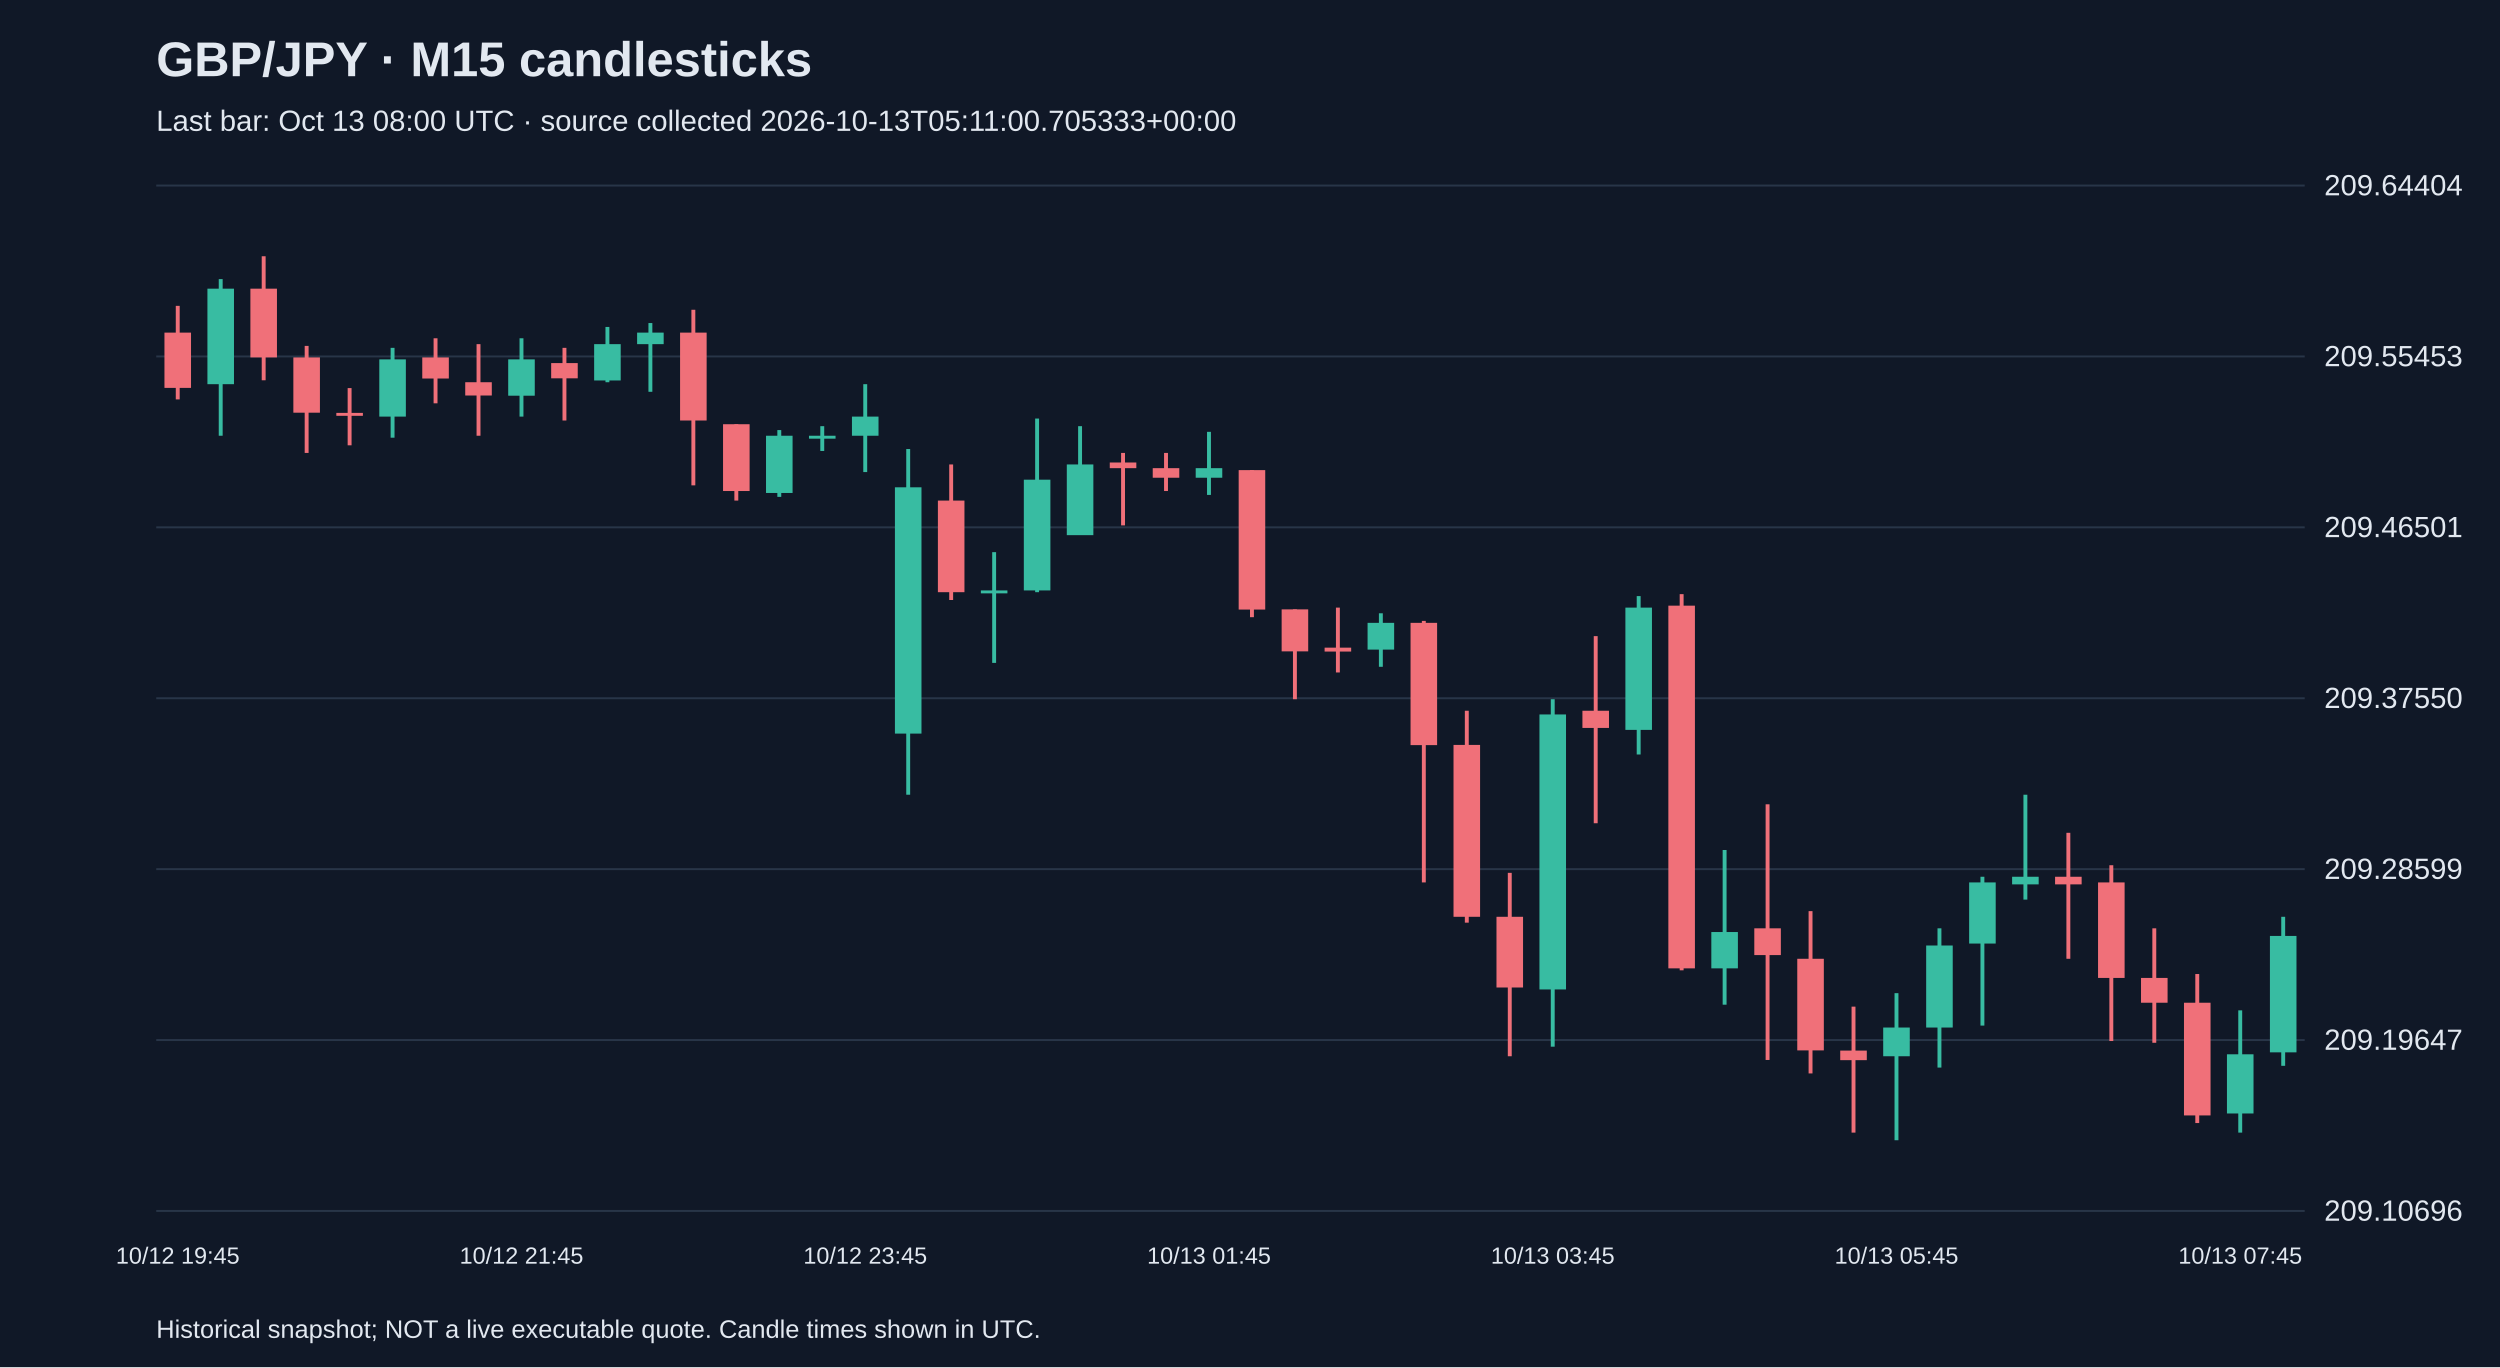
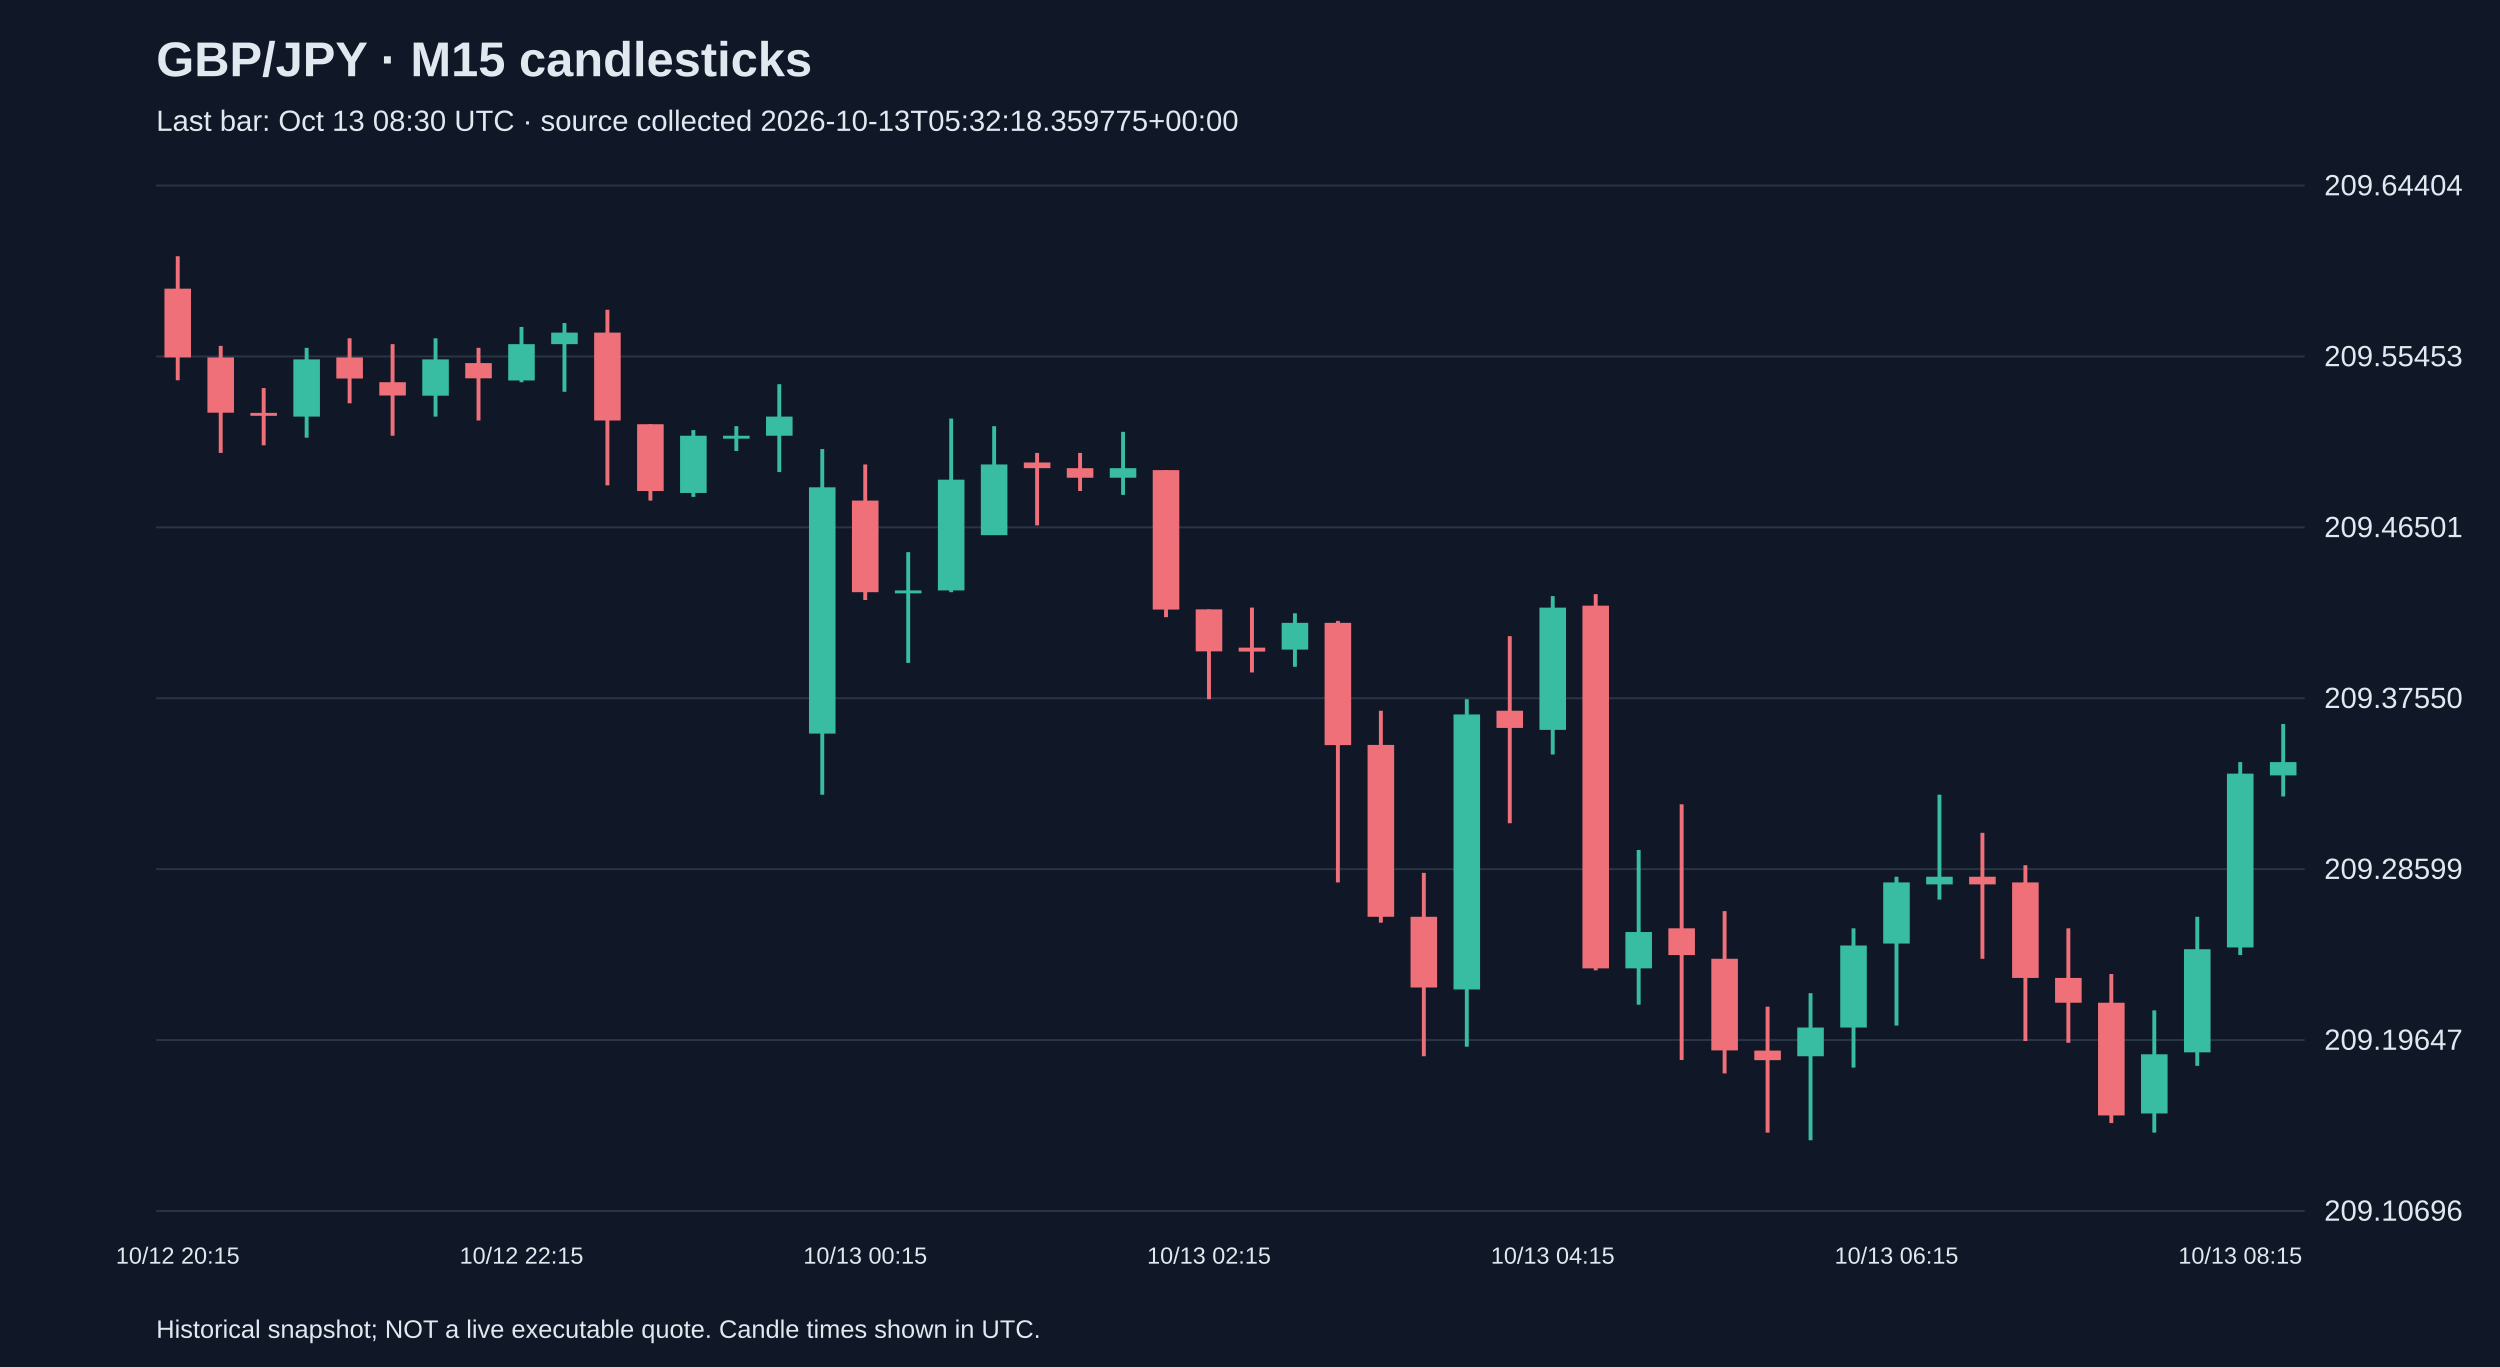
<svg xmlns="http://www.w3.org/2000/svg" viewBox="0 0 1280 700">
  <rect width="100%" height="100%" fill="#101827" />
  <style>text{font-family:Arial,sans-serif;fill:#e2e8f0}</style>
  <text x="80" y="39" font-size="25" font-weight="bold">GBP/JPY · M15 candlesticks</text>
-   <text x="80" y="67" font-size="15" fill="#a6b1c5">Last bar: Oct 13 08:00 UTC · source collected 2026-10-13T05:11:00.705333+00:00</text>
+   <text x="80" y="67" font-size="15" fill="#a6b1c5">Last bar: Oct 13 08:30 UTC · source collected 2026-10-13T05:32:18.359775+00:00</text>
  <line x1="80" y1="620.0" x2="1180" y2="620.0" stroke="#283548" />
  <text x="1190" y="625.0" font-size="15">209.10696</text>
  <line x1="80" y1="532.5" x2="1180" y2="532.5" stroke="#283548" />
  <text x="1190" y="537.5" font-size="15">209.19647</text>
  <line x1="80" y1="445.0" x2="1180" y2="445.0" stroke="#283548" />
  <text x="1190" y="450.0" font-size="15">209.28599</text>
  <line x1="80" y1="357.5" x2="1180" y2="357.5" stroke="#283548" />
  <text x="1190" y="362.5" font-size="15">209.37550</text>
  <line x1="80" y1="270.0" x2="1180" y2="270.0" stroke="#283548" />
  <text x="1190" y="275.0" font-size="15">209.46501</text>
  <line x1="80" y1="182.5" x2="1180" y2="182.5" stroke="#283548" />
  <text x="1190" y="187.5" font-size="15">209.55453</text>
  <line x1="80" y1="95.0" x2="1180" y2="95.0" stroke="#283548" />
  <text x="1190" y="100.0" font-size="15">209.64404</text>
-   <line x1="91.0" y1="156.6" x2="91.0" y2="204.5" stroke="#f07079" stroke-width="2" />
-   <rect x="84.2" y="170.3" width="13.6" height="28.3" fill="#f07079" />
-   <text x="91.0" y="647" text-anchor="middle" font-size="12">10/12 19:45</text>
-   <line x1="113.0" y1="142.9" x2="113.0" y2="223.1" stroke="#38bca2" stroke-width="2" />
-   <rect x="106.2" y="147.8" width="13.6" height="48.9" fill="#38bca2" />
-   <line x1="135.0" y1="131.2" x2="135.0" y2="194.7" stroke="#f07079" stroke-width="2" />
-   <rect x="128.2" y="147.8" width="13.6" height="35.2" fill="#f07079" />
-   <line x1="157.0" y1="177.1" x2="157.0" y2="231.9" stroke="#f07079" stroke-width="2" />
-   <rect x="150.2" y="183.0" width="13.6" height="28.3" fill="#f07079" />
-   <line x1="179.0" y1="198.7" x2="179.0" y2="228.0" stroke="#f07079" stroke-width="2" />
-   <rect x="172.2" y="211.4" width="13.6" height="1.5" fill="#f07079" />
-   <line x1="201.0" y1="178.1" x2="201.0" y2="224.1" stroke="#38bca2" stroke-width="2" />
-   <rect x="194.2" y="184.0" width="13.6" height="29.3" fill="#38bca2" />
-   <line x1="223.0" y1="173.2" x2="223.0" y2="206.5" stroke="#f07079" stroke-width="2" />
-   <rect x="216.2" y="183.0" width="13.6" height="10.8" fill="#f07079" />
-   <line x1="245.0" y1="176.2" x2="245.0" y2="223.1" stroke="#f07079" stroke-width="2" />
-   <rect x="238.2" y="195.7" width="13.6" height="6.8" fill="#f07079" />
-   <line x1="267.0" y1="173.2" x2="267.0" y2="213.3" stroke="#38bca2" stroke-width="2" />
-   <rect x="260.2" y="184.0" width="13.6" height="18.6" fill="#38bca2" />
-   <text x="267.0" y="647" text-anchor="middle" font-size="12">10/12 21:45</text>
-   <line x1="289.0" y1="178.1" x2="289.0" y2="215.3" stroke="#f07079" stroke-width="2" />
-   <rect x="282.2" y="185.9" width="13.6" height="7.8" fill="#f07079" />
-   <line x1="311.0" y1="167.4" x2="311.0" y2="195.7" stroke="#38bca2" stroke-width="2" />
-   <rect x="304.2" y="176.2" width="13.6" height="18.6" fill="#38bca2" />
-   <line x1="333.0" y1="165.4" x2="333.0" y2="200.6" stroke="#38bca2" stroke-width="2" />
-   <rect x="326.2" y="170.3" width="13.6" height="5.9" fill="#38bca2" />
-   <line x1="355.0" y1="158.6" x2="355.0" y2="248.5" stroke="#f07079" stroke-width="2" />
-   <rect x="348.2" y="170.3" width="13.6" height="45.0" fill="#f07079" />
-   <line x1="377.0" y1="217.2" x2="377.0" y2="256.3" stroke="#f07079" stroke-width="2" />
-   <rect x="370.2" y="217.2" width="13.6" height="34.2" fill="#f07079" />
-   <line x1="399.0" y1="220.2" x2="399.0" y2="254.4" stroke="#38bca2" stroke-width="2" />
-   <rect x="392.2" y="223.1" width="13.6" height="29.3" fill="#38bca2" />
-   <line x1="421.0" y1="218.2" x2="421.0" y2="230.9" stroke="#38bca2" stroke-width="2" />
-   <rect x="414.2" y="223.1" width="13.6" height="1.5" fill="#38bca2" />
-   <line x1="443.0" y1="196.7" x2="443.0" y2="241.7" stroke="#38bca2" stroke-width="2" />
-   <rect x="436.2" y="213.3" width="13.6" height="9.8" fill="#38bca2" />
-   <text x="443.0" y="647" text-anchor="middle" font-size="12">10/12 23:45</text>
-   <line x1="465.0" y1="229.9" x2="465.0" y2="406.9" stroke="#38bca2" stroke-width="2" />
-   <rect x="458.2" y="249.5" width="13.6" height="126.1" fill="#38bca2" />
-   <line x1="487.0" y1="237.8" x2="487.0" y2="307.2" stroke="#f07079" stroke-width="2" />
-   <rect x="480.2" y="256.3" width="13.6" height="46.9" fill="#f07079" />
-   <line x1="509.0" y1="282.7" x2="509.0" y2="339.4" stroke="#38bca2" stroke-width="2" />
-   <rect x="502.2" y="302.3" width="13.6" height="1.5" fill="#38bca2" />
-   <line x1="531.0" y1="214.3" x2="531.0" y2="303.2" stroke="#38bca2" stroke-width="2" />
-   <rect x="524.2" y="245.6" width="13.6" height="56.7" fill="#38bca2" />
-   <line x1="553.0" y1="218.2" x2="553.0" y2="273.9" stroke="#38bca2" stroke-width="2" />
-   <rect x="546.2" y="237.8" width="13.6" height="36.2" fill="#38bca2" />
-   <line x1="575.0" y1="231.9" x2="575.0" y2="269.0" stroke="#f07079" stroke-width="2" />
-   <rect x="568.2" y="236.8" width="13.6" height="2.9" fill="#f07079" />
-   <line x1="597.0" y1="231.9" x2="597.0" y2="251.4" stroke="#f07079" stroke-width="2" />
-   <rect x="590.2" y="239.7" width="13.6" height="4.9" fill="#f07079" />
-   <line x1="619.0" y1="221.1" x2="619.0" y2="253.4" stroke="#38bca2" stroke-width="2" />
-   <rect x="612.2" y="239.7" width="13.6" height="4.9" fill="#38bca2" />
-   <text x="619.0" y="647" text-anchor="middle" font-size="12">10/13 01:45</text>
-   <line x1="641.0" y1="240.7" x2="641.0" y2="316.0" stroke="#f07079" stroke-width="2" />
-   <rect x="634.2" y="240.7" width="13.6" height="71.4" fill="#f07079" />
-   <line x1="663.0" y1="312.0" x2="663.0" y2="358.0" stroke="#f07079" stroke-width="2" />
-   <rect x="656.2" y="312.0" width="13.6" height="21.5" fill="#f07079" />
-   <line x1="685.0" y1="311.1" x2="685.0" y2="344.3" stroke="#f07079" stroke-width="2" />
-   <rect x="678.2" y="331.6" width="13.6" height="2.0" fill="#f07079" />
-   <line x1="707.0" y1="314.0" x2="707.0" y2="341.4" stroke="#38bca2" stroke-width="2" />
-   <rect x="700.2" y="318.9" width="13.6" height="13.7" fill="#38bca2" />
-   <line x1="729.0" y1="317.9" x2="729.0" y2="451.8" stroke="#f07079" stroke-width="2" />
-   <rect x="722.2" y="318.9" width="13.6" height="62.6" fill="#f07079" />
-   <line x1="751.0" y1="363.9" x2="751.0" y2="472.4" stroke="#f07079" stroke-width="2" />
-   <rect x="744.2" y="381.4" width="13.6" height="88.0" fill="#f07079" />
-   <line x1="773.0" y1="446.9" x2="773.0" y2="540.8" stroke="#f07079" stroke-width="2" />
-   <rect x="766.2" y="469.4" width="13.6" height="36.2" fill="#f07079" />
-   <line x1="795.0" y1="358.0" x2="795.0" y2="535.9" stroke="#38bca2" stroke-width="2" />
-   <rect x="788.2" y="365.8" width="13.6" height="140.8" fill="#38bca2" />
-   <text x="795.0" y="647" text-anchor="middle" font-size="12">10/13 03:45</text>
-   <line x1="817.0" y1="325.7" x2="817.0" y2="421.5" stroke="#f07079" stroke-width="2" />
-   <rect x="810.2" y="363.9" width="13.6" height="8.8" fill="#f07079" />
-   <line x1="839.0" y1="305.2" x2="839.0" y2="386.3" stroke="#38bca2" stroke-width="2" />
-   <rect x="832.2" y="311.1" width="13.6" height="62.6" fill="#38bca2" />
-   <line x1="861.0" y1="304.2" x2="861.0" y2="496.8" stroke="#f07079" stroke-width="2" />
-   <rect x="854.2" y="310.1" width="13.6" height="185.7" fill="#f07079" />
-   <line x1="883.0" y1="435.2" x2="883.0" y2="514.4" stroke="#38bca2" stroke-width="2" />
-   <rect x="876.2" y="477.2" width="13.6" height="18.6" fill="#38bca2" />
-   <line x1="905.0" y1="411.8" x2="905.0" y2="542.7" stroke="#f07079" stroke-width="2" />
-   <rect x="898.2" y="475.3" width="13.6" height="13.7" fill="#f07079" />
-   <line x1="927.0" y1="466.5" x2="927.0" y2="549.6" stroke="#f07079" stroke-width="2" />
-   <rect x="920.2" y="490.9" width="13.6" height="46.9" fill="#f07079" />
-   <line x1="949.0" y1="515.4" x2="949.0" y2="579.9" stroke="#f07079" stroke-width="2" />
-   <rect x="942.2" y="537.9" width="13.6" height="4.9" fill="#f07079" />
-   <line x1="971.0" y1="508.5" x2="971.0" y2="583.8" stroke="#38bca2" stroke-width="2" />
-   <rect x="964.2" y="526.1" width="13.6" height="14.7" fill="#38bca2" />
-   <text x="971.0" y="647" text-anchor="middle" font-size="12">10/13 05:45</text>
-   <line x1="993.0" y1="475.3" x2="993.0" y2="546.6" stroke="#38bca2" stroke-width="2" />
-   <rect x="986.2" y="484.1" width="13.6" height="42.0" fill="#38bca2" />
-   <line x1="1015.0" y1="448.9" x2="1015.0" y2="525.1" stroke="#38bca2" stroke-width="2" />
-   <rect x="1008.2" y="451.8" width="13.6" height="31.3" fill="#38bca2" />
-   <line x1="1037.0" y1="406.9" x2="1037.0" y2="460.6" stroke="#38bca2" stroke-width="2" />
-   <rect x="1030.2" y="448.9" width="13.6" height="3.9" fill="#38bca2" />
-   <line x1="1059.0" y1="426.4" x2="1059.0" y2="490.9" stroke="#f07079" stroke-width="2" />
-   <rect x="1052.2" y="448.9" width="13.6" height="3.9" fill="#f07079" />
-   <line x1="1081.0" y1="443.0" x2="1081.0" y2="533.0" stroke="#f07079" stroke-width="2" />
-   <rect x="1074.2" y="451.8" width="13.6" height="48.9" fill="#f07079" />
-   <line x1="1103.0" y1="475.3" x2="1103.0" y2="533.9" stroke="#f07079" stroke-width="2" />
-   <rect x="1096.2" y="500.7" width="13.6" height="12.7" fill="#f07079" />
-   <line x1="1125.0" y1="498.7" x2="1125.0" y2="575.0" stroke="#f07079" stroke-width="2" />
-   <rect x="1118.2" y="513.4" width="13.6" height="57.7" fill="#f07079" />
-   <line x1="1147.0" y1="517.3" x2="1147.0" y2="579.9" stroke="#38bca2" stroke-width="2" />
-   <rect x="1140.2" y="539.8" width="13.6" height="30.3" fill="#38bca2" />
-   <text x="1147.0" y="647" text-anchor="middle" font-size="12">10/13 07:45</text>
-   <line x1="1169.0" y1="469.4" x2="1169.0" y2="545.7" stroke="#38bca2" stroke-width="2" />
-   <rect x="1162.2" y="479.2" width="13.6" height="59.6" fill="#38bca2" />
+   <line x1="91.0" y1="131.2" x2="91.0" y2="194.7" stroke="#f07079" stroke-width="2" />
+   <rect x="84.2" y="147.8" width="13.6" height="35.2" fill="#f07079" />
+   <text x="91.0" y="647" text-anchor="middle" font-size="12">10/12 20:15</text>
+   <line x1="113.0" y1="177.1" x2="113.0" y2="231.9" stroke="#f07079" stroke-width="2" />
+   <rect x="106.2" y="183.0" width="13.6" height="28.3" fill="#f07079" />
+   <line x1="135.0" y1="198.7" x2="135.0" y2="228.0" stroke="#f07079" stroke-width="2" />
+   <rect x="128.2" y="211.4" width="13.6" height="1.5" fill="#f07079" />
+   <line x1="157.0" y1="178.1" x2="157.0" y2="224.1" stroke="#38bca2" stroke-width="2" />
+   <rect x="150.2" y="184.0" width="13.6" height="29.3" fill="#38bca2" />
+   <line x1="179.0" y1="173.2" x2="179.0" y2="206.5" stroke="#f07079" stroke-width="2" />
+   <rect x="172.2" y="183.0" width="13.6" height="10.8" fill="#f07079" />
+   <line x1="201.0" y1="176.2" x2="201.0" y2="223.1" stroke="#f07079" stroke-width="2" />
+   <rect x="194.2" y="195.7" width="13.6" height="6.8" fill="#f07079" />
+   <line x1="223.0" y1="173.2" x2="223.0" y2="213.3" stroke="#38bca2" stroke-width="2" />
+   <rect x="216.2" y="184.0" width="13.6" height="18.6" fill="#38bca2" />
+   <line x1="245.0" y1="178.1" x2="245.0" y2="215.3" stroke="#f07079" stroke-width="2" />
+   <rect x="238.2" y="185.9" width="13.6" height="7.8" fill="#f07079" />
+   <line x1="267.0" y1="167.4" x2="267.0" y2="195.7" stroke="#38bca2" stroke-width="2" />
+   <rect x="260.2" y="176.2" width="13.6" height="18.6" fill="#38bca2" />
+   <text x="267.0" y="647" text-anchor="middle" font-size="12">10/12 22:15</text>
+   <line x1="289.0" y1="165.4" x2="289.0" y2="200.6" stroke="#38bca2" stroke-width="2" />
+   <rect x="282.2" y="170.3" width="13.6" height="5.9" fill="#38bca2" />
+   <line x1="311.0" y1="158.6" x2="311.0" y2="248.5" stroke="#f07079" stroke-width="2" />
+   <rect x="304.2" y="170.3" width="13.6" height="45.0" fill="#f07079" />
+   <line x1="333.0" y1="217.2" x2="333.0" y2="256.3" stroke="#f07079" stroke-width="2" />
+   <rect x="326.2" y="217.2" width="13.6" height="34.2" fill="#f07079" />
+   <line x1="355.0" y1="220.2" x2="355.0" y2="254.4" stroke="#38bca2" stroke-width="2" />
+   <rect x="348.2" y="223.1" width="13.6" height="29.3" fill="#38bca2" />
+   <line x1="377.0" y1="218.2" x2="377.0" y2="230.9" stroke="#38bca2" stroke-width="2" />
+   <rect x="370.2" y="223.1" width="13.6" height="1.5" fill="#38bca2" />
+   <line x1="399.0" y1="196.7" x2="399.0" y2="241.7" stroke="#38bca2" stroke-width="2" />
+   <rect x="392.2" y="213.3" width="13.6" height="9.8" fill="#38bca2" />
+   <line x1="421.0" y1="229.9" x2="421.0" y2="406.9" stroke="#38bca2" stroke-width="2" />
+   <rect x="414.2" y="249.5" width="13.6" height="126.1" fill="#38bca2" />
+   <line x1="443.0" y1="237.8" x2="443.0" y2="307.2" stroke="#f07079" stroke-width="2" />
+   <rect x="436.2" y="256.3" width="13.6" height="46.9" fill="#f07079" />
+   <text x="443.0" y="647" text-anchor="middle" font-size="12">10/13 00:15</text>
+   <line x1="465.0" y1="282.7" x2="465.0" y2="339.4" stroke="#38bca2" stroke-width="2" />
+   <rect x="458.2" y="302.3" width="13.6" height="1.5" fill="#38bca2" />
+   <line x1="487.0" y1="214.3" x2="487.0" y2="303.2" stroke="#38bca2" stroke-width="2" />
+   <rect x="480.2" y="245.6" width="13.6" height="56.7" fill="#38bca2" />
+   <line x1="509.0" y1="218.2" x2="509.0" y2="273.9" stroke="#38bca2" stroke-width="2" />
+   <rect x="502.2" y="237.8" width="13.6" height="36.2" fill="#38bca2" />
+   <line x1="531.0" y1="231.9" x2="531.0" y2="269.0" stroke="#f07079" stroke-width="2" />
+   <rect x="524.2" y="236.8" width="13.6" height="2.9" fill="#f07079" />
+   <line x1="553.0" y1="231.9" x2="553.0" y2="251.4" stroke="#f07079" stroke-width="2" />
+   <rect x="546.2" y="239.7" width="13.6" height="4.9" fill="#f07079" />
+   <line x1="575.0" y1="221.1" x2="575.0" y2="253.4" stroke="#38bca2" stroke-width="2" />
+   <rect x="568.2" y="239.7" width="13.6" height="4.9" fill="#38bca2" />
+   <line x1="597.0" y1="240.7" x2="597.0" y2="316.0" stroke="#f07079" stroke-width="2" />
+   <rect x="590.2" y="240.7" width="13.6" height="71.4" fill="#f07079" />
+   <line x1="619.0" y1="312.0" x2="619.0" y2="358.0" stroke="#f07079" stroke-width="2" />
+   <rect x="612.2" y="312.0" width="13.6" height="21.5" fill="#f07079" />
+   <text x="619.0" y="647" text-anchor="middle" font-size="12">10/13 02:15</text>
+   <line x1="641.0" y1="311.1" x2="641.0" y2="344.3" stroke="#f07079" stroke-width="2" />
+   <rect x="634.2" y="331.6" width="13.6" height="2.0" fill="#f07079" />
+   <line x1="663.0" y1="314.0" x2="663.0" y2="341.4" stroke="#38bca2" stroke-width="2" />
+   <rect x="656.2" y="318.9" width="13.6" height="13.7" fill="#38bca2" />
+   <line x1="685.0" y1="317.9" x2="685.0" y2="451.8" stroke="#f07079" stroke-width="2" />
+   <rect x="678.2" y="318.9" width="13.6" height="62.6" fill="#f07079" />
+   <line x1="707.0" y1="363.9" x2="707.0" y2="472.4" stroke="#f07079" stroke-width="2" />
+   <rect x="700.2" y="381.4" width="13.6" height="88.0" fill="#f07079" />
+   <line x1="729.0" y1="446.9" x2="729.0" y2="540.8" stroke="#f07079" stroke-width="2" />
+   <rect x="722.2" y="469.4" width="13.6" height="36.2" fill="#f07079" />
+   <line x1="751.0" y1="358.0" x2="751.0" y2="535.9" stroke="#38bca2" stroke-width="2" />
+   <rect x="744.2" y="365.8" width="13.6" height="140.8" fill="#38bca2" />
+   <line x1="773.0" y1="325.7" x2="773.0" y2="421.5" stroke="#f07079" stroke-width="2" />
+   <rect x="766.2" y="363.9" width="13.6" height="8.8" fill="#f07079" />
+   <line x1="795.0" y1="305.2" x2="795.0" y2="386.3" stroke="#38bca2" stroke-width="2" />
+   <rect x="788.2" y="311.1" width="13.6" height="62.6" fill="#38bca2" />
+   <text x="795.0" y="647" text-anchor="middle" font-size="12">10/13 04:15</text>
+   <line x1="817.0" y1="304.2" x2="817.0" y2="496.8" stroke="#f07079" stroke-width="2" />
+   <rect x="810.2" y="310.1" width="13.6" height="185.7" fill="#f07079" />
+   <line x1="839.0" y1="435.2" x2="839.0" y2="514.4" stroke="#38bca2" stroke-width="2" />
+   <rect x="832.2" y="477.2" width="13.6" height="18.6" fill="#38bca2" />
+   <line x1="861.0" y1="411.8" x2="861.0" y2="542.7" stroke="#f07079" stroke-width="2" />
+   <rect x="854.2" y="475.3" width="13.6" height="13.7" fill="#f07079" />
+   <line x1="883.0" y1="466.5" x2="883.0" y2="549.6" stroke="#f07079" stroke-width="2" />
+   <rect x="876.2" y="490.9" width="13.6" height="46.9" fill="#f07079" />
+   <line x1="905.0" y1="515.4" x2="905.0" y2="579.9" stroke="#f07079" stroke-width="2" />
+   <rect x="898.2" y="537.9" width="13.6" height="4.9" fill="#f07079" />
+   <line x1="927.0" y1="508.5" x2="927.0" y2="583.8" stroke="#38bca2" stroke-width="2" />
+   <rect x="920.2" y="526.1" width="13.6" height="14.7" fill="#38bca2" />
+   <line x1="949.0" y1="475.3" x2="949.0" y2="546.6" stroke="#38bca2" stroke-width="2" />
+   <rect x="942.2" y="484.1" width="13.6" height="42.0" fill="#38bca2" />
+   <line x1="971.0" y1="448.9" x2="971.0" y2="525.1" stroke="#38bca2" stroke-width="2" />
+   <rect x="964.2" y="451.8" width="13.6" height="31.3" fill="#38bca2" />
+   <text x="971.0" y="647" text-anchor="middle" font-size="12">10/13 06:15</text>
+   <line x1="993.0" y1="406.9" x2="993.0" y2="460.6" stroke="#38bca2" stroke-width="2" />
+   <rect x="986.2" y="448.9" width="13.6" height="3.9" fill="#38bca2" />
+   <line x1="1015.0" y1="426.4" x2="1015.0" y2="490.9" stroke="#f07079" stroke-width="2" />
+   <rect x="1008.2" y="448.9" width="13.6" height="3.9" fill="#f07079" />
+   <line x1="1037.0" y1="443.0" x2="1037.0" y2="533.0" stroke="#f07079" stroke-width="2" />
+   <rect x="1030.2" y="451.8" width="13.6" height="48.9" fill="#f07079" />
+   <line x1="1059.0" y1="475.3" x2="1059.0" y2="533.9" stroke="#f07079" stroke-width="2" />
+   <rect x="1052.2" y="500.7" width="13.6" height="12.7" fill="#f07079" />
+   <line x1="1081.0" y1="498.7" x2="1081.0" y2="575.0" stroke="#f07079" stroke-width="2" />
+   <rect x="1074.2" y="513.4" width="13.6" height="57.7" fill="#f07079" />
+   <line x1="1103.0" y1="517.3" x2="1103.0" y2="579.9" stroke="#38bca2" stroke-width="2" />
+   <rect x="1096.2" y="539.8" width="13.6" height="30.3" fill="#38bca2" />
+   <line x1="1125.0" y1="469.4" x2="1125.0" y2="545.7" stroke="#38bca2" stroke-width="2" />
+   <rect x="1118.2" y="486.0" width="13.6" height="52.8" fill="#38bca2" />
+   <line x1="1147.0" y1="390.2" x2="1147.0" y2="489.0" stroke="#38bca2" stroke-width="2" />
+   <rect x="1140.2" y="396.1" width="13.6" height="89.0" fill="#38bca2" />
+   <text x="1147.0" y="647" text-anchor="middle" font-size="12">10/13 08:15</text>
+   <line x1="1169.0" y1="370.7" x2="1169.0" y2="407.8" stroke="#38bca2" stroke-width="2" />
+   <rect x="1162.2" y="390.2" width="13.6" height="6.8" fill="#38bca2" />
  <text x="80" y="685" font-size="13">Historical snapshot; NOT a live executable quote. Candle times shown in UTC.</text>
</svg>
